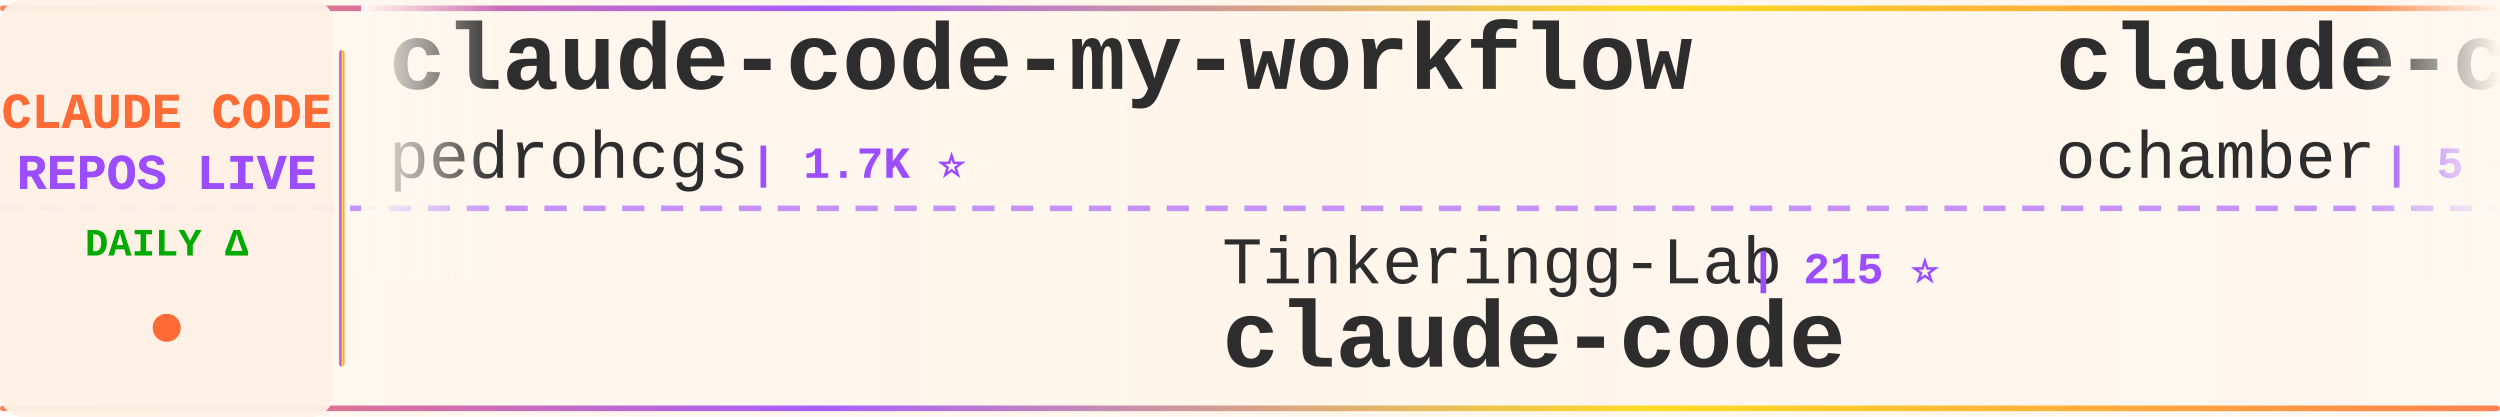
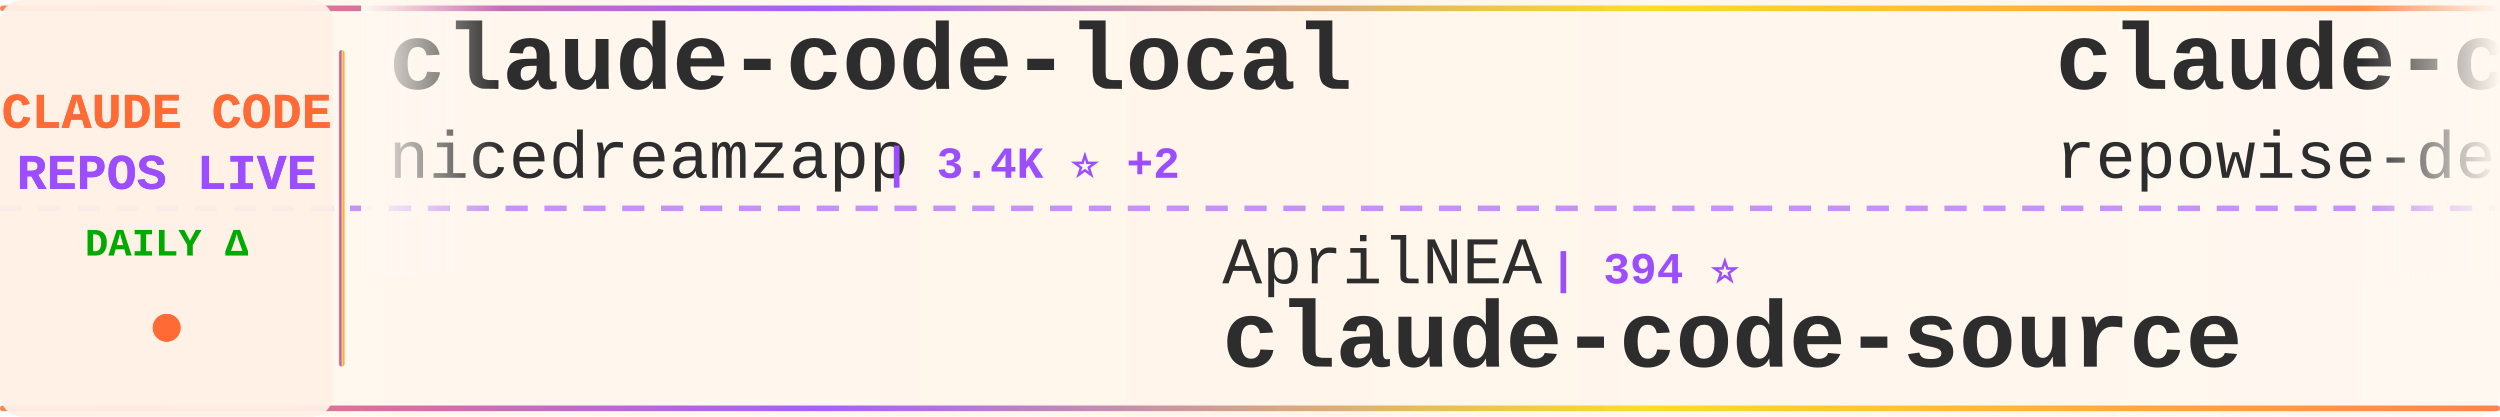
<svg xmlns="http://www.w3.org/2000/svg" width="900" height="150">
  <defs>
    <linearGradient id="tickerBg" x1="0%" y1="0%" x2="100%" y2="0%">
      <stop offset="0%" style="stop-color:#fff8f0;stop-opacity:0.98" />
      <stop offset="50%" style="stop-color:#fff5eb;stop-opacity:1" />
      <stop offset="100%" style="stop-color:#fff8f0;stop-opacity:0.98" />
    </linearGradient>
    <linearGradient id="borderGrad" x1="0%" y1="0%" x2="100%" y2="0%">
      <stop offset="0%" style="stop-color:#FF6B35;stop-opacity:0.85">
        <animate attributeName="stop-opacity" values="0.85;1;0.85" dur="2s" repeatCount="indefinite" />
      </stop>
      <stop offset="33%" style="stop-color:#9C4EFF;stop-opacity:0.9">
        <animate attributeName="stop-opacity" values="0.9;1;0.9" dur="2.2s" repeatCount="indefinite" />
      </stop>
      <stop offset="66%" style="stop-color:#FFD700;stop-opacity:0.85">
        <animate attributeName="stop-opacity" values="0.85;1;0.85" dur="1.8s" repeatCount="indefinite" />
      </stop>
      <stop offset="100%" style="stop-color:#FF6B35;stop-opacity:0.85">
        <animate attributeName="stop-opacity" values="0.85;1;0.85" dur="2s" repeatCount="indefinite" />
      </stop>
    </linearGradient>
    <filter id="textGlow">
      <feGaussianBlur stdDeviation="0.15" result="coloredBlur" />
      <feMerge>
        <feMergeNode in="coloredBlur" />
        <feMergeNode in="SourceGraphic" />
      </feMerge>
    </filter>
    <filter id="metricGlow">
      <feGaussianBlur stdDeviation="0.2" result="coloredBlur" />
      <feMerge>
        <feMergeNode in="coloredBlur" />
        <feMergeNode in="SourceGraphic" />
      </feMerge>
    </filter>
    <linearGradient id="leftFade" x1="0%" y1="0%" x2="100%" y2="0%">
      <stop offset="0%" style="stop-color:#fff8f0;stop-opacity:1" />
      <stop offset="100%" style="stop-color:#fff8f0;stop-opacity:0" />
    </linearGradient>
    <linearGradient id="rightFade" x1="0%" y1="0%" x2="100%" y2="0%">
      <stop offset="0%" style="stop-color:#fff8f0;stop-opacity:0" />
      <stop offset="100%" style="stop-color:#fff8f0;stop-opacity:1" />
    </linearGradient>
  </defs>
  <rect width="900" height="150" fill="url(#tickerBg)" rx="8" />
  <rect x="0" y="2" width="900" height="2" fill="url(#borderGrad)" rx="1" />
  <rect x="0" y="146" width="900" height="2" fill="url(#borderGrad)" rx="1" />
  <line x1="0" y1="75" x2="900" y2="75" stroke="#9C4EFF" stroke-width="2" stroke-dasharray="8 6" opacity="0.6" />
  <rect x="0" y="0" width="120" height="150" fill="#fff0e6" opacity="0.95" rx="8" />
  <text x="60" y="46" font-family="'Courier New', monospace" font-size="18" font-weight="bold" fill="#FF6B35" text-anchor="middle" filter="url(#textGlow)">
    CLAUDE CODE
  </text>
  <text x="60" y="68" font-family="'Courier New', monospace" font-size="18" font-weight="bold" fill="#9C4EFF" text-anchor="middle" filter="url(#textGlow)">
    REPOS LIVE
  </text>
  <text x="60" y="92" font-family="'Courier New', monospace" font-size="14" font-weight="bold" fill="#00aa00" text-anchor="middle">
    DAILY Δ
  </text>
  <circle cx="60" cy="118" r="5" fill="#FF6B35" filter="url(#metricGlow)">
    <animate attributeName="r" values="4;6;4" dur="1.5s" repeatCount="indefinite" />
    <animate attributeName="opacity" values="0.6;1;0.6" dur="1.5s" repeatCount="indefinite" />
  </circle>
  <rect x="122" y="18" width="2" height="114" fill="url(#borderGrad)" rx="1" />
  <clipPath id="tickerClip">
    <rect x="130" y="0" width="770" height="150" />
  </clipPath>
  <g clip-path="url(#tickerClip)">
    <g id="tickerItems">
      <animateTransform attributeName="transform" attributeType="XML" type="translate" from="0 0" to="-3000 0" dur="54s" repeatCount="indefinite" />
      <g transform="translate(0, 0)">
-         <text x="140" y="32" font-family="'Courier New', monospace" font-size="34" font-weight="bold" fill="#2d2d2d">claude-code-my-workflow</text>
-         <text x="140" y="64" font-family="'Courier New', monospace" font-size="24" font-weight="normal" fill="#2d2d2d" opacity="1.0">pedrohcgs</text>
-         <text x="270" y="64" font-family="'Courier New', monospace" font-size="16" font-weight="bold" fill="#9C4EFF"> | 1.7K ⭐</text>
+         <text x="140" y="32" font-family="'Courier New', monospace" font-size="34" font-weight="bold" fill="#2d2d2d">claude-code-local</text>
+         <text x="140" y="64" font-family="'Courier New', monospace" font-size="24" font-weight="normal" fill="#2d2d2d" opacity="1.0">nicedreamzapp</text>
+         <text x="318" y="64" font-family="'Courier New', monospace" font-size="16" font-weight="bold" fill="#9C4EFF"> | 3.4K ⭐ +2</text>
      </g>
      <g transform="translate(300, 0)">
-         <text x="140" y="102" font-family="'Courier New', monospace" font-size="24" font-weight="normal" fill="#2d2d2d" opacity="1.0">Tinkeringg-Lab</text>
-         <text x="330" y="102" font-family="'Courier New', monospace" font-size="16" font-weight="bold" fill="#9C4EFF"> | 215 ⭐</text>
+         <text x="140" y="102" font-family="'Courier New', monospace" font-size="24" font-weight="normal" fill="#2d2d2d" opacity="1.0">AprilNEA</text>
+         <text x="258" y="102" font-family="'Courier New', monospace" font-size="16" font-weight="bold" fill="#9C4EFF"> | 394 ⭐</text>
+         <text x="140" y="132" font-family="'Courier New', monospace" font-size="34" font-weight="bold" fill="#2d2d2d">claude-code-source</text>
+       </g>
+       <g transform="translate(600, 0)">
+         <text x="140" y="32" font-family="'Courier New', monospace" font-size="34" font-weight="bold" fill="#2d2d2d">claude-code-prompts</text>
+         <text x="140" y="64" font-family="'Courier New', monospace" font-size="24" font-weight="normal" fill="#2d2d2d" opacity="1.0">repowise-dev</text>
+         <text x="306" y="64" font-family="'Courier New', monospace" font-size="16" font-weight="bold" fill="#9C4EFF"> | 1.2K ⭐</text>
+       </g>
+       <g transform="translate(900, 0)">
+         <text x="140" y="102" font-family="'Courier New', monospace" font-size="24" font-weight="normal" fill="#2d2d2d" opacity="1.0">alex000kim</text>
+         <text x="282" y="102" font-family="'Courier New', monospace" font-size="16" font-weight="bold" fill="#9C4EFF"> | 237 ⭐</text>
        <text x="140" y="132" font-family="'Courier New', monospace" font-size="34" font-weight="bold" fill="#2d2d2d">claude-code</text>
      </g>
-       <g transform="translate(600, 0)">
-         <text x="140" y="32" font-family="'Courier New', monospace" font-size="34" font-weight="bold" fill="#2d2d2d">claude-code</text>
-         <text x="140" y="64" font-family="'Courier New', monospace" font-size="24" font-weight="normal" fill="#2d2d2d" opacity="1.0">ochamber</text>
-         <text x="258" y="64" font-family="'Courier New', monospace" font-size="16" font-weight="bold" fill="#9C4EFF"> | 5 ⭐</text>
-       </g>
-       <g transform="translate(900, 0)">
-         <text x="140" y="102" font-family="'Courier New', monospace" font-size="24" font-weight="normal" fill="#2d2d2d" opacity="1.0">Yeachan-Heo</text>
-         <text x="294" y="102" font-family="'Courier New', monospace" font-size="16" font-weight="bold" fill="#9C4EFF"> | 39.9K ⭐ +7</text>
-         <text x="140" y="132" font-family="'Courier New', monospace" font-size="34" font-weight="bold" fill="#2d2d2d">oh-my-claudecode</text>
-       </g>
      <g transform="translate(1200, 0)">
-         <text x="140" y="32" font-family="'Courier New', monospace" font-size="34" font-weight="bold" fill="#2d2d2d">awesome-claude-code-suba...</text>
-         <text x="140" y="64" font-family="'Courier New', monospace" font-size="24" font-weight="normal" fill="#2d2d2d" opacity="1.0">VoltAgent</text>
-         <text x="270" y="64" font-family="'Courier New', monospace" font-size="16" font-weight="bold" fill="#9C4EFF"> | 25.7K ⭐ +6</text>
+         <text x="140" y="32" font-family="'Courier New', monospace" font-size="34" font-weight="bold" fill="#2d2d2d">claude_codex_bridge</text>
+         <text x="140" y="64" font-family="'Courier New', monospace" font-size="24" font-weight="normal" fill="#2d2d2d" opacity="1.0">SeemSeam</text>
+         <text x="258" y="64" font-family="'Courier New', monospace" font-size="16" font-weight="bold" fill="#9C4EFF"> | 3.6K ⭐</text>
      </g>
      <g transform="translate(1500, 0)">
-         <text x="140" y="102" font-family="'Courier New', monospace" font-size="24" font-weight="normal" fill="#2d2d2d" opacity="1.0">T-Lab-CUHKSZ</text>
-         <text x="306" y="102" font-family="'Courier New', monospace" font-size="16" font-weight="bold" fill="#9C4EFF"> | 329 ⭐</text>
-         <text x="140" y="132" font-family="'Courier New', monospace" font-size="34" font-weight="bold" fill="#2d2d2d">claude-code</text>
+         <text x="140" y="102" font-family="'Courier New', monospace" font-size="24" font-weight="normal" fill="#2d2d2d" opacity="1.0">krusemediallc</text>
+         <text x="318" y="102" font-family="'Courier New', monospace" font-size="16" font-weight="bold" fill="#9C4EFF"> | 1.6K ⭐ +1</text>
+         <text x="140" y="132" font-family="'Courier New', monospace" font-size="34" font-weight="bold" fill="#2d2d2d">arcads-claude-code</text>
      </g>
      <g transform="translate(1800, 0)">
+         <text x="140" y="32" font-family="'Courier New', monospace" font-size="34" font-weight="bold" fill="#2d2d2d">collection-claude-code-s...</text>
+         <text x="140" y="64" font-family="'Courier New', monospace" font-size="24" font-weight="normal" fill="#2d2d2d" opacity="1.0">chauncygu</text>
+         <text x="270" y="64" font-family="'Courier New', monospace" font-size="16" font-weight="bold" fill="#9C4EFF"> | 2.8K ⭐</text>
+       </g>
+       <g transform="translate(2100, 0)">
+         <text x="140" y="102" font-family="'Courier New', monospace" font-size="24" font-weight="normal" fill="#2d2d2d" opacity="1.0">ponponon</text>
+         <text x="258" y="102" font-family="'Courier New', monospace" font-size="16" font-weight="bold" fill="#9C4EFF"> | 2.3K ⭐</text>
+         <text x="140" y="132" font-family="'Courier New', monospace" font-size="34" font-weight="bold" fill="#2d2d2d">claude_code_src</text>
+       </g>
+       <g transform="translate(2400, 0)">
+         <text x="140" y="32" font-family="'Courier New', monospace" font-size="34" font-weight="bold" fill="#2d2d2d">claude-code</text>
+         <text x="140" y="64" font-family="'Courier New', monospace" font-size="24" font-weight="normal" fill="#2d2d2d" opacity="1.0">tanbiralam</text>
+         <text x="282" y="64" font-family="'Courier New', monospace" font-size="16" font-weight="bold" fill="#9C4EFF"> | 2.3K ⭐ -2</text>
+       </g>
+       <g transform="translate(2700, 0)">
+         <text x="140" y="102" font-family="'Courier New', monospace" font-size="24" font-weight="normal" fill="#2d2d2d" opacity="1.0">jqueryscript</text>
+         <text x="306" y="102" font-family="'Courier New', monospace" font-size="16" font-weight="bold" fill="#9C4EFF"> | 531 ⭐</text>
+         <text x="140" y="132" font-family="'Courier New', monospace" font-size="34" font-weight="bold" fill="#2d2d2d">awesome-claude-code</text>
+       </g>
+       <g transform="translate(3000, 0)">
        <text x="140" y="32" font-family="'Courier New', monospace" font-size="34" font-weight="bold" fill="#2d2d2d">claude-code-local</text>
        <text x="140" y="64" font-family="'Courier New', monospace" font-size="24" font-weight="normal" fill="#2d2d2d" opacity="1.0">nicedreamzapp</text>
-         <text x="318" y="64" font-family="'Courier New', monospace" font-size="16" font-weight="bold" fill="#9C4EFF"> | 3.4K ⭐</text>
-       </g>
-       <g transform="translate(2100, 0)">
-         <text x="140" y="102" font-family="'Courier New', monospace" font-size="24" font-weight="normal" fill="#2d2d2d" opacity="1.0">fazxes</text>
-         <text x="234" y="102" font-family="'Courier New', monospace" font-size="16" font-weight="bold" fill="#9C4EFF"> | 245 ⭐</text>
-         <text x="140" y="132" font-family="'Courier New', monospace" font-size="34" font-weight="bold" fill="#2d2d2d">Claude-code</text>
-       </g>
-       <g transform="translate(2400, 0)">
-         <text x="140" y="32" font-family="'Courier New', monospace" font-size="34" font-weight="bold" fill="#2d2d2d">claude-code-source-code</text>
-         <text x="140" y="64" font-family="'Courier New', monospace" font-size="24" font-weight="normal" fill="#2d2d2d" opacity="1.0">777genius</text>
-         <text x="270" y="64" font-family="'Courier New', monospace" font-size="16" font-weight="bold" fill="#9C4EFF"> | 935 ⭐</text>
-       </g>
-       <g transform="translate(2700, 0)">
-         <text x="140" y="102" font-family="'Courier New', monospace" font-size="24" font-weight="normal" fill="#2d2d2d" opacity="1.0">kodu-ai</text>
-         <text x="246" y="102" font-family="'Courier New', monospace" font-size="16" font-weight="bold" fill="#9C4EFF"> | 5.2K ⭐</text>
-         <text x="140" y="132" font-family="'Courier New', monospace" font-size="34" font-weight="bold" fill="#2d2d2d">claude-coder</text>
-       </g>
-       <g transform="translate(3000, 0)">
-         <text x="140" y="32" font-family="'Courier New', monospace" font-size="34" font-weight="bold" fill="#2d2d2d">claude-code-my-workflow</text>
-         <text x="140" y="64" font-family="'Courier New', monospace" font-size="24" font-weight="normal" fill="#2d2d2d" opacity="1.0">pedrohcgs</text>
-         <text x="270" y="64" font-family="'Courier New', monospace" font-size="16" font-weight="bold" fill="#9C4EFF"> | 1.7K ⭐</text>
+         <text x="318" y="64" font-family="'Courier New', monospace" font-size="16" font-weight="bold" fill="#9C4EFF"> | 3.4K ⭐ +2</text>
      </g>
      <g transform="translate(3300, 0)">
-         <text x="140" y="102" font-family="'Courier New', monospace" font-size="24" font-weight="normal" fill="#2d2d2d" opacity="1.0">Tinkeringg-Lab</text>
-         <text x="330" y="102" font-family="'Courier New', monospace" font-size="16" font-weight="bold" fill="#9C4EFF"> | 215 ⭐</text>
-         <text x="140" y="132" font-family="'Courier New', monospace" font-size="34" font-weight="bold" fill="#2d2d2d">claude-code</text>
+         <text x="140" y="102" font-family="'Courier New', monospace" font-size="24" font-weight="normal" fill="#2d2d2d" opacity="1.0">AprilNEA</text>
+         <text x="258" y="102" font-family="'Courier New', monospace" font-size="16" font-weight="bold" fill="#9C4EFF"> | 394 ⭐</text>
+         <text x="140" y="132" font-family="'Courier New', monospace" font-size="34" font-weight="bold" fill="#2d2d2d">claude-code-source</text>
      </g>
      <g transform="translate(3600, 0)">
-         <text x="140" y="32" font-family="'Courier New', monospace" font-size="34" font-weight="bold" fill="#2d2d2d">claude-code</text>
-         <text x="140" y="64" font-family="'Courier New', monospace" font-size="24" font-weight="normal" fill="#2d2d2d" opacity="1.0">ochamber</text>
-         <text x="258" y="64" font-family="'Courier New', monospace" font-size="16" font-weight="bold" fill="#9C4EFF"> | 5 ⭐</text>
+         <text x="140" y="32" font-family="'Courier New', monospace" font-size="34" font-weight="bold" fill="#2d2d2d">claude-code-prompts</text>
+         <text x="140" y="64" font-family="'Courier New', monospace" font-size="24" font-weight="normal" fill="#2d2d2d" opacity="1.0">repowise-dev</text>
+         <text x="306" y="64" font-family="'Courier New', monospace" font-size="16" font-weight="bold" fill="#9C4EFF"> | 1.2K ⭐</text>
      </g>
      <g transform="translate(3900, 0)">
-         <text x="140" y="102" font-family="'Courier New', monospace" font-size="24" font-weight="normal" fill="#2d2d2d" opacity="1.0">Yeachan-Heo</text>
-         <text x="294" y="102" font-family="'Courier New', monospace" font-size="16" font-weight="bold" fill="#9C4EFF"> | 39.9K ⭐ +7</text>
-         <text x="140" y="132" font-family="'Courier New', monospace" font-size="34" font-weight="bold" fill="#2d2d2d">oh-my-claudecode</text>
+         <text x="140" y="102" font-family="'Courier New', monospace" font-size="24" font-weight="normal" fill="#2d2d2d" opacity="1.0">alex000kim</text>
+         <text x="282" y="102" font-family="'Courier New', monospace" font-size="16" font-weight="bold" fill="#9C4EFF"> | 237 ⭐</text>
+         <text x="140" y="132" font-family="'Courier New', monospace" font-size="34" font-weight="bold" fill="#2d2d2d">claude-code</text>
      </g>
    </g>
  </g>
  <rect x="130" y="0" width="50" height="100" fill="url(#leftFade)" />
  <rect x="850" y="0" width="50" height="100" fill="url(#rightFade)" />
</svg>
